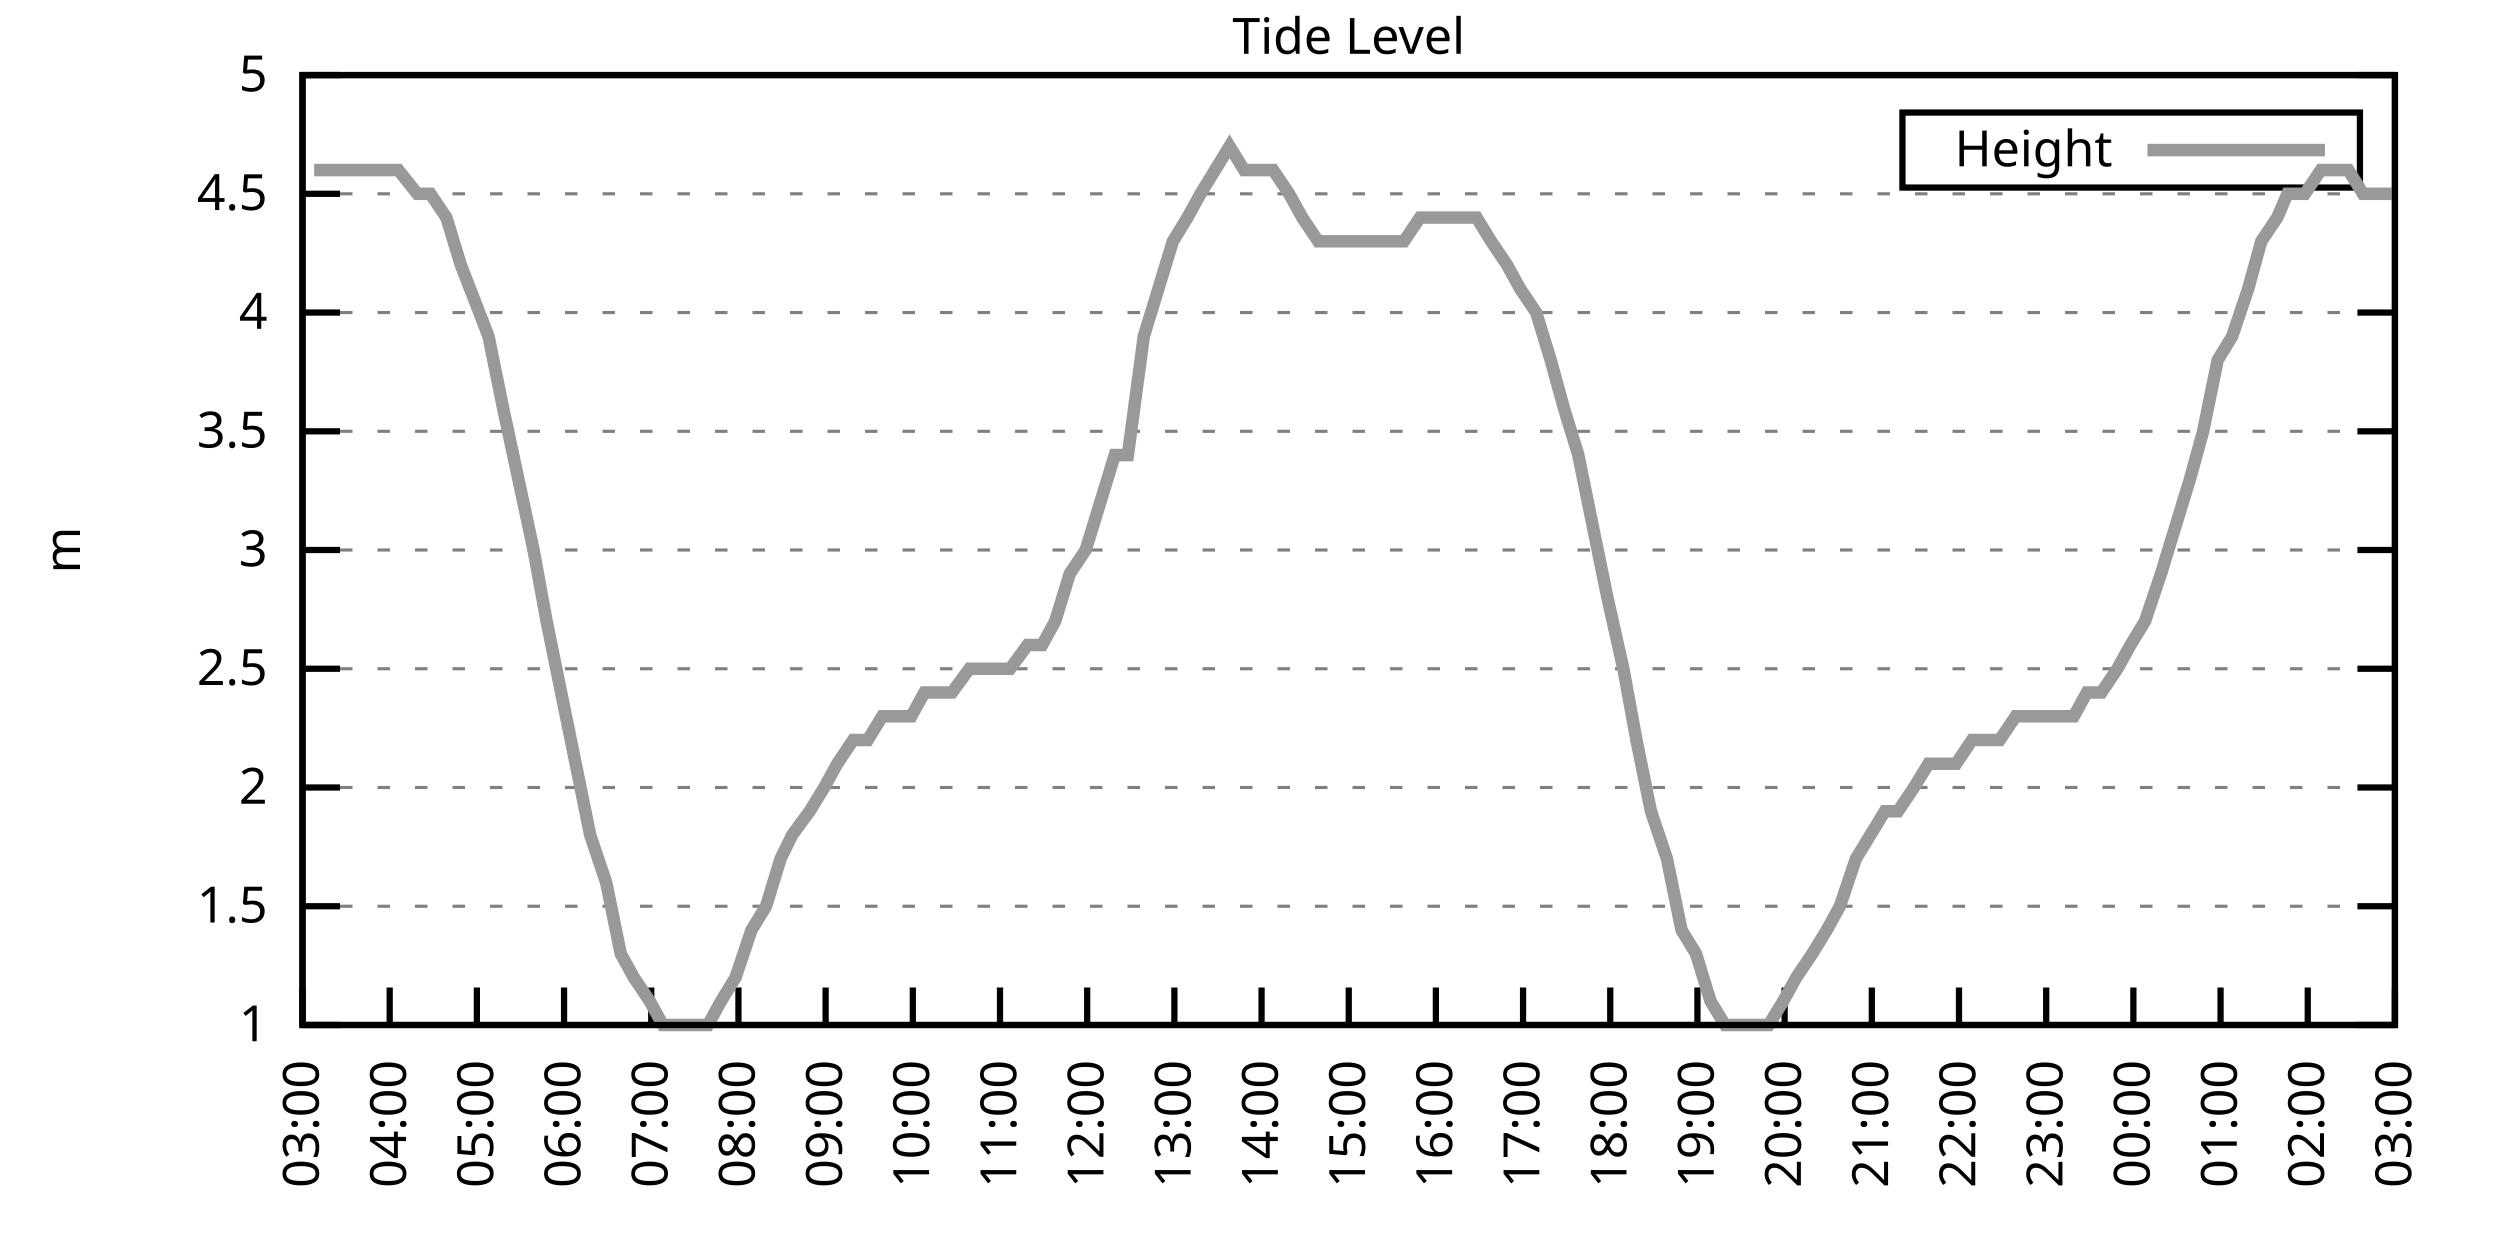
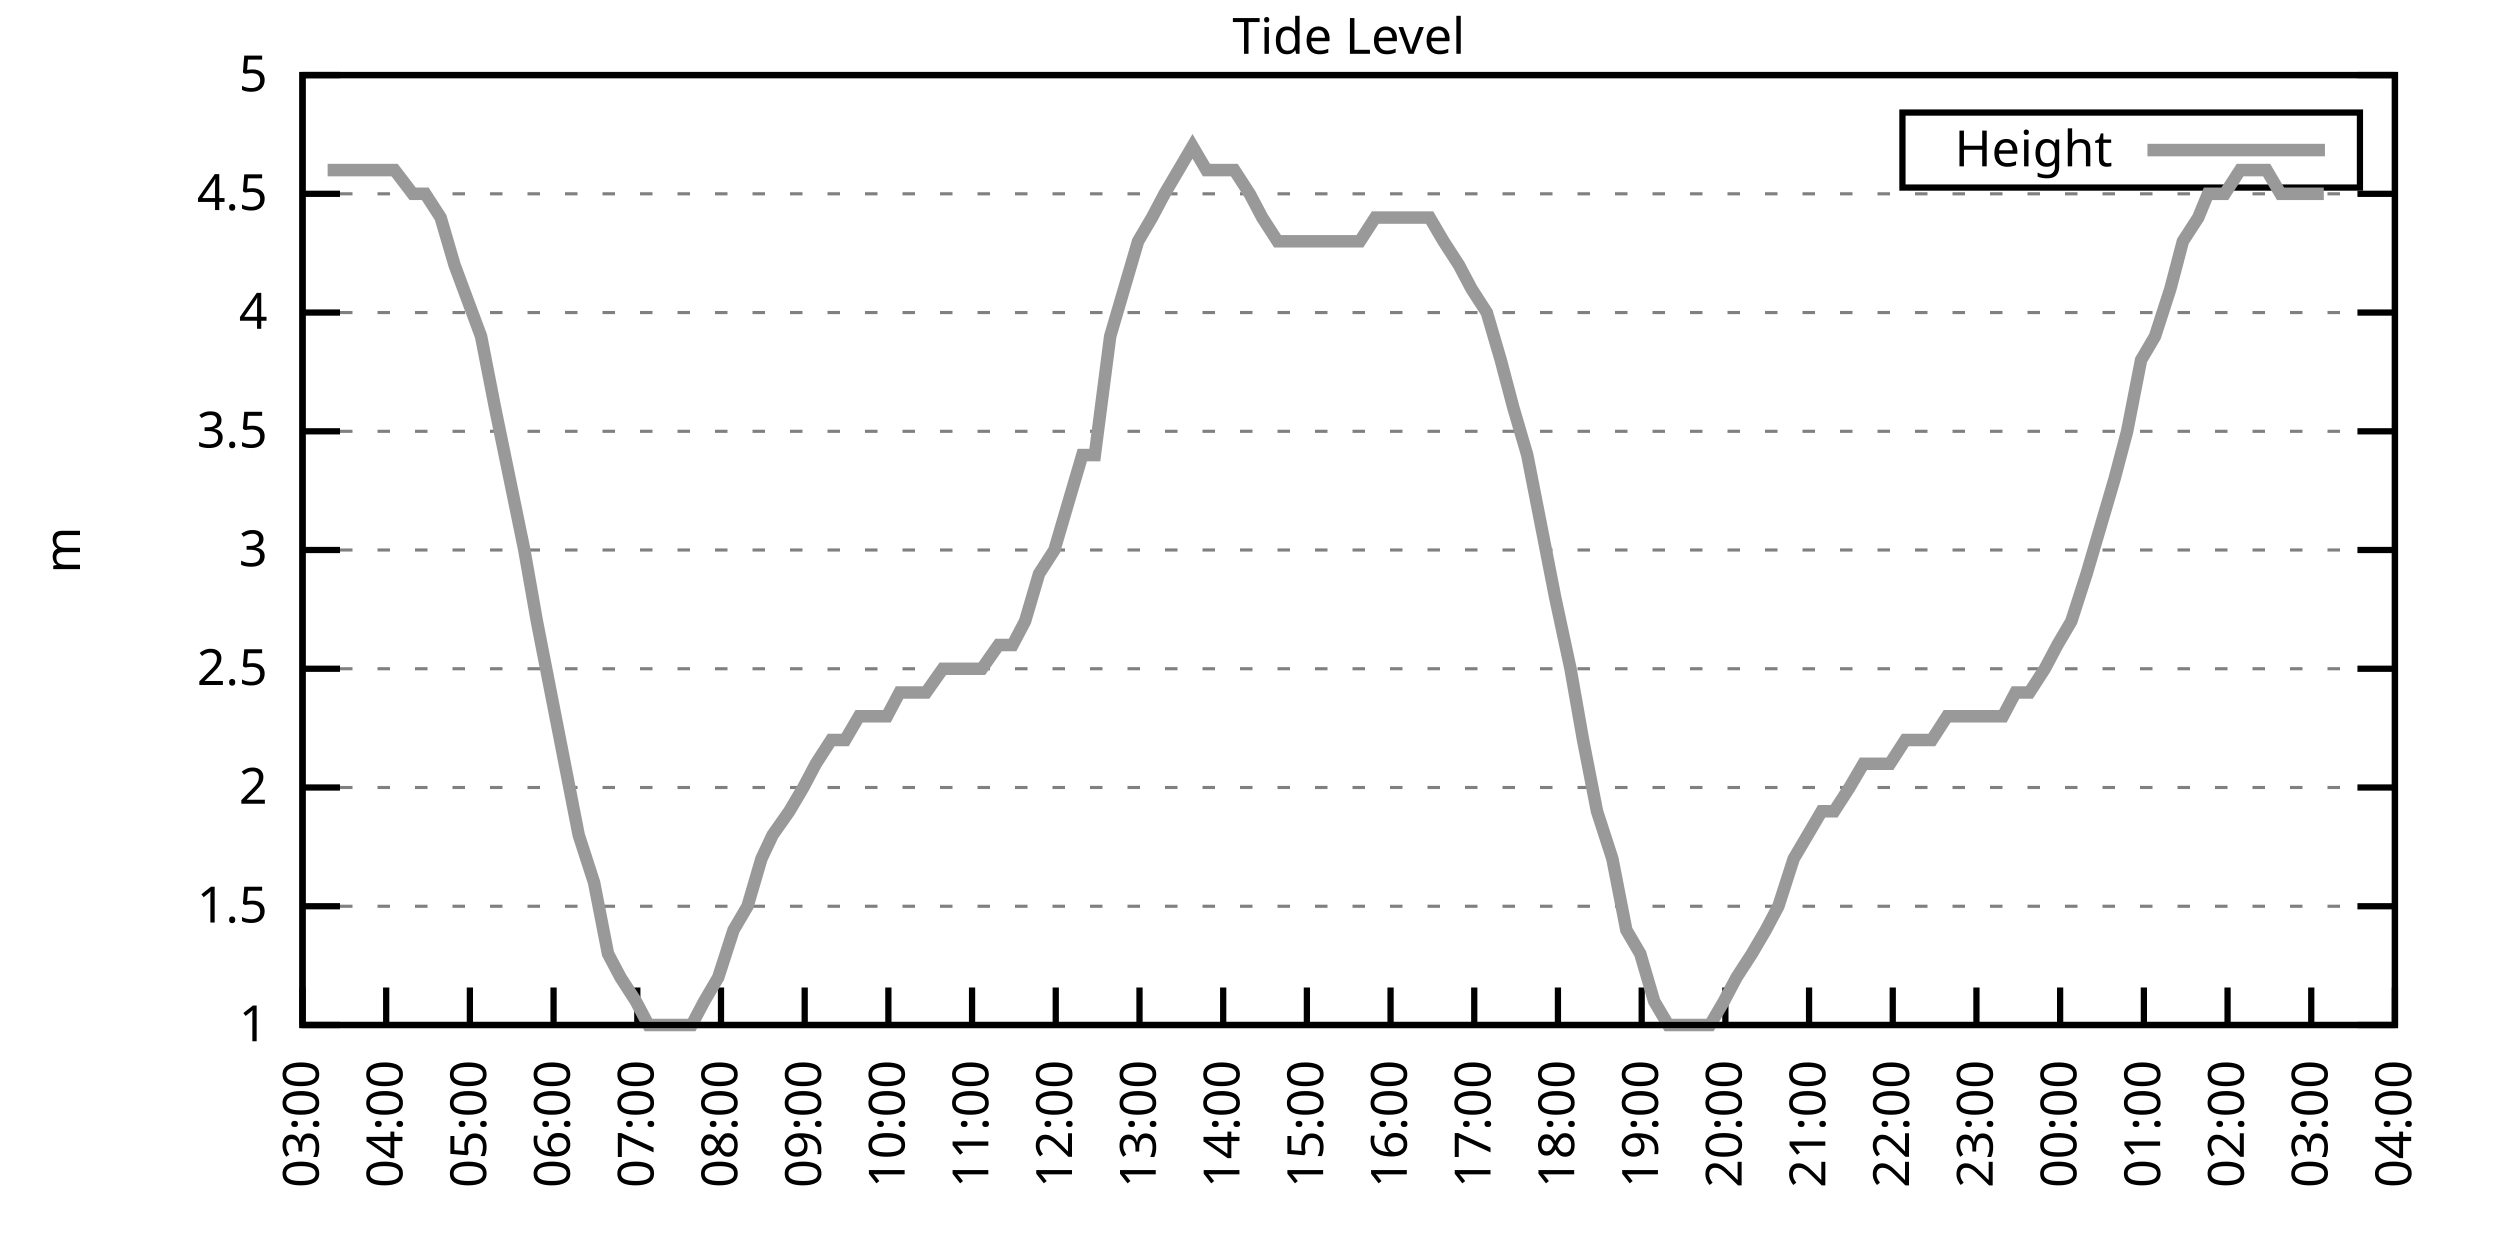
<svg xmlns="http://www.w3.org/2000/svg" xmlns:xlink="http://www.w3.org/1999/xlink" width="400" height="200" viewBox="0 0 400 200">
  <g id="gnuplot_canvas">
    <rect x="0" y="0" width="400" height="200" fill="none" />
    <defs>
      <circle id="gpDot" r="0.5" stroke-width="0.5" stroke="currentColor" />
      <path id="gpPt0" stroke-width="0.333" stroke="currentColor" d="M-1,0 h2 M0,-1 v2" />
      <path id="gpPt1" stroke-width="0.333" stroke="currentColor" d="M-1,-1 L1,1 M1,-1 L-1,1" />
      <path id="gpPt2" stroke-width="0.333" stroke="currentColor" d="M-1,0 L1,0 M0,-1 L0,1 M-1,-1 L1,1 M-1,1 L1,-1" />
      <rect id="gpPt3" stroke-width="0.333" stroke="currentColor" x="-1" y="-1" width="2" height="2" />
      <rect id="gpPt4" stroke-width="0.333" stroke="currentColor" fill="currentColor" x="-1" y="-1" width="2" height="2" />
      <circle id="gpPt5" stroke-width="0.333" stroke="currentColor" cx="0" cy="0" r="1" />
      <use xlink:href="#gpPt5" id="gpPt6" fill="currentColor" stroke="none" />
      <path id="gpPt7" stroke-width="0.333" stroke="currentColor" d="M0,-1.33 L-1.33,0.67 L1.33,0.67 z" />
      <use xlink:href="#gpPt7" id="gpPt8" fill="currentColor" stroke="none" />
      <use xlink:href="#gpPt7" id="gpPt9" stroke="currentColor" transform="rotate(180)" />
      <use xlink:href="#gpPt9" id="gpPt10" fill="currentColor" stroke="none" />
      <use xlink:href="#gpPt3" id="gpPt11" stroke="currentColor" transform="rotate(45)" />
      <use xlink:href="#gpPt11" id="gpPt12" fill="currentColor" stroke="none" />
      <path id="gpPt13" stroke-width="0.333" stroke="currentColor" d="M0,1.330 L1.265,0.411 L0.782,-1.067 L-0.782,-1.076 L-1.265,0.411 z" />
      <use xlink:href="#gpPt13" id="gpPt14" fill="currentColor" stroke="none" />
      <filter id="textbox" filterUnits="objectBoundingBox" x="0" y="0" height="1" width="1">
        <feFlood flood-color="white" flood-opacity="1" result="bgnd" />
        <feComposite in="SourceGraphic" in2="bgnd" operator="atop" />
      </filter>
      <filter id="greybox" filterUnits="objectBoundingBox" x="0" y="0" height="1" width="1">
        <feFlood flood-color="lightgrey" flood-opacity="1" result="grey" />
        <feComposite in="SourceGraphic" in2="grey" operator="atop" />
      </filter>
    </defs>
    <g fill="none" color="white" stroke="currentColor" stroke-width="1.00" stroke-linecap="butt" stroke-linejoin="miter">
</g>
    <g fill="none" color="black" stroke="currentColor" stroke-width="1.00" stroke-linecap="butt" stroke-linejoin="miter">
      <g stroke="none" shape-rendering="crispEdges">
        <polygon fill="rgb(255, 255, 255)" points="48.40,164.00 383.18,164.00 383.18,12.02 48.40,12.02 " />
      </g>
    </g>
    <g fill="none" color="black" stroke="currentColor" stroke-width="1.00" stroke-linecap="butt" stroke-linejoin="miter">
</g>
    <g fill="none" color="black" stroke="black" stroke-width="0.50" stroke-linecap="butt" stroke-linejoin="miter">
</g>
    <g fill="none" color="gray" stroke="currentColor" stroke-width="0.50" stroke-linecap="butt" stroke-linejoin="miter">
      <path stroke="gray" stroke-dasharray="2,4" class="gridline" d="M48.40,164.00 L383.19,164.00  " />
    </g>
    <g fill="none" color="gray" stroke="gray" stroke-width="1.00" stroke-linecap="butt" stroke-linejoin="miter">
</g>
    <g fill="none" color="black" stroke="currentColor" stroke-width="1.00" stroke-linecap="butt" stroke-linejoin="miter">
      <path stroke="black" d="M48.40,164.00 L54.40,164.00 M383.19,164.00 L377.19,164.00  " />
      <g transform="translate(42.80,166.60)" stroke="none" fill="black" font-family="Sans" font-size="8.00" text-anchor="end">
        <text>
          <tspan font-family="Sans"> 1</tspan>
        </text>
      </g>
    </g>
    <g fill="none" color="black" stroke="currentColor" stroke-width="1.00" stroke-linecap="butt" stroke-linejoin="miter">
</g>
    <g fill="none" color="black" stroke="black" stroke-width="0.50" stroke-linecap="butt" stroke-linejoin="miter">
</g>
    <g fill="none" color="gray" stroke="currentColor" stroke-width="0.50" stroke-linecap="butt" stroke-linejoin="miter">
      <path stroke="gray" stroke-dasharray="2,4" class="gridline" d="M48.40,145.00 L383.19,145.00  " />
    </g>
    <g fill="none" color="gray" stroke="gray" stroke-width="1.00" stroke-linecap="butt" stroke-linejoin="miter">
</g>
    <g fill="none" color="black" stroke="currentColor" stroke-width="1.00" stroke-linecap="butt" stroke-linejoin="miter">
      <path stroke="black" d="M48.40,145.00 L54.40,145.00 M383.19,145.00 L377.19,145.00  " />
      <g transform="translate(42.80,147.60)" stroke="none" fill="black" font-family="Sans" font-size="8.00" text-anchor="end">
        <text>
          <tspan font-family="Sans"> 1.5</tspan>
        </text>
      </g>
    </g>
    <g fill="none" color="black" stroke="currentColor" stroke-width="1.00" stroke-linecap="butt" stroke-linejoin="miter">
</g>
    <g fill="none" color="black" stroke="black" stroke-width="0.50" stroke-linecap="butt" stroke-linejoin="miter">
</g>
    <g fill="none" color="gray" stroke="currentColor" stroke-width="0.50" stroke-linecap="butt" stroke-linejoin="miter">
      <path stroke="gray" stroke-dasharray="2,4" class="gridline" d="M48.40,126.00 L383.19,126.00  " />
    </g>
    <g fill="none" color="gray" stroke="gray" stroke-width="1.00" stroke-linecap="butt" stroke-linejoin="miter">
</g>
    <g fill="none" color="black" stroke="currentColor" stroke-width="1.00" stroke-linecap="butt" stroke-linejoin="miter">
      <path stroke="black" d="M48.40,126.00 L54.40,126.00 M383.19,126.00 L377.19,126.00  " />
      <g transform="translate(42.80,128.60)" stroke="none" fill="black" font-family="Sans" font-size="8.00" text-anchor="end">
        <text>
          <tspan font-family="Sans"> 2</tspan>
        </text>
      </g>
    </g>
    <g fill="none" color="black" stroke="currentColor" stroke-width="1.00" stroke-linecap="butt" stroke-linejoin="miter">
</g>
    <g fill="none" color="black" stroke="black" stroke-width="0.50" stroke-linecap="butt" stroke-linejoin="miter">
</g>
    <g fill="none" color="gray" stroke="currentColor" stroke-width="0.50" stroke-linecap="butt" stroke-linejoin="miter">
      <path stroke="gray" stroke-dasharray="2,4" class="gridline" d="M48.40,107.00 L383.19,107.00  " />
    </g>
    <g fill="none" color="gray" stroke="gray" stroke-width="1.00" stroke-linecap="butt" stroke-linejoin="miter">
</g>
    <g fill="none" color="black" stroke="currentColor" stroke-width="1.00" stroke-linecap="butt" stroke-linejoin="miter">
      <path stroke="black" d="M48.40,107.00 L54.40,107.00 M383.19,107.00 L377.19,107.00  " />
      <g transform="translate(42.80,109.60)" stroke="none" fill="black" font-family="Sans" font-size="8.00" text-anchor="end">
        <text>
          <tspan font-family="Sans"> 2.5</tspan>
        </text>
      </g>
    </g>
    <g fill="none" color="black" stroke="currentColor" stroke-width="1.00" stroke-linecap="butt" stroke-linejoin="miter">
</g>
    <g fill="none" color="black" stroke="black" stroke-width="0.50" stroke-linecap="butt" stroke-linejoin="miter">
</g>
    <g fill="none" color="gray" stroke="currentColor" stroke-width="0.50" stroke-linecap="butt" stroke-linejoin="miter">
      <path stroke="gray" stroke-dasharray="2,4" class="gridline" d="M48.40,88.00 L383.19,88.00  " />
    </g>
    <g fill="none" color="gray" stroke="gray" stroke-width="1.00" stroke-linecap="butt" stroke-linejoin="miter">
</g>
    <g fill="none" color="black" stroke="currentColor" stroke-width="1.00" stroke-linecap="butt" stroke-linejoin="miter">
      <path stroke="black" d="M48.40,88.00 L54.40,88.00 M383.19,88.00 L377.19,88.00  " />
      <g transform="translate(42.80,90.60)" stroke="none" fill="black" font-family="Sans" font-size="8.00" text-anchor="end">
        <text>
          <tspan font-family="Sans"> 3</tspan>
        </text>
      </g>
    </g>
    <g fill="none" color="black" stroke="currentColor" stroke-width="1.00" stroke-linecap="butt" stroke-linejoin="miter">
</g>
    <g fill="none" color="black" stroke="black" stroke-width="0.50" stroke-linecap="butt" stroke-linejoin="miter">
</g>
    <g fill="none" color="gray" stroke="currentColor" stroke-width="0.50" stroke-linecap="butt" stroke-linejoin="miter">
      <path stroke="gray" stroke-dasharray="2,4" class="gridline" d="M48.40,69.01 L383.19,69.01  " />
    </g>
    <g fill="none" color="gray" stroke="gray" stroke-width="1.00" stroke-linecap="butt" stroke-linejoin="miter">
</g>
    <g fill="none" color="black" stroke="currentColor" stroke-width="1.00" stroke-linecap="butt" stroke-linejoin="miter">
      <path stroke="black" d="M48.40,69.01 L54.40,69.01 M383.19,69.01 L377.19,69.01  " />
      <g transform="translate(42.80,71.61)" stroke="none" fill="black" font-family="Sans" font-size="8.00" text-anchor="end">
        <text>
          <tspan font-family="Sans"> 3.5</tspan>
        </text>
      </g>
    </g>
    <g fill="none" color="black" stroke="currentColor" stroke-width="1.00" stroke-linecap="butt" stroke-linejoin="miter">
</g>
    <g fill="none" color="black" stroke="black" stroke-width="0.50" stroke-linecap="butt" stroke-linejoin="miter">
</g>
    <g fill="none" color="gray" stroke="currentColor" stroke-width="0.50" stroke-linecap="butt" stroke-linejoin="miter">
      <path stroke="gray" stroke-dasharray="2,4" class="gridline" d="M48.40,50.01 L383.19,50.01  " />
    </g>
    <g fill="none" color="gray" stroke="gray" stroke-width="1.00" stroke-linecap="butt" stroke-linejoin="miter">
</g>
    <g fill="none" color="black" stroke="currentColor" stroke-width="1.00" stroke-linecap="butt" stroke-linejoin="miter">
      <path stroke="black" d="M48.40,50.01 L54.40,50.01 M383.19,50.01 L377.19,50.01  " />
      <g transform="translate(42.80,52.61)" stroke="none" fill="black" font-family="Sans" font-size="8.00" text-anchor="end">
        <text>
          <tspan font-family="Sans"> 4</tspan>
        </text>
      </g>
    </g>
    <g fill="none" color="black" stroke="currentColor" stroke-width="1.00" stroke-linecap="butt" stroke-linejoin="miter">
</g>
    <g fill="none" color="black" stroke="black" stroke-width="0.50" stroke-linecap="butt" stroke-linejoin="miter">
</g>
    <g fill="none" color="gray" stroke="currentColor" stroke-width="0.50" stroke-linecap="butt" stroke-linejoin="miter">
      <path stroke="gray" stroke-dasharray="2,4" class="gridline" d="M48.40,31.01 L383.19,31.01  " />
    </g>
    <g fill="none" color="gray" stroke="gray" stroke-width="1.00" stroke-linecap="butt" stroke-linejoin="miter">
</g>
    <g fill="none" color="black" stroke="currentColor" stroke-width="1.00" stroke-linecap="butt" stroke-linejoin="miter">
      <path stroke="black" d="M48.40,31.01 L54.40,31.01 M383.19,31.01 L377.19,31.01  " />
      <g transform="translate(42.80,33.61)" stroke="none" fill="black" font-family="Sans" font-size="8.00" text-anchor="end">
        <text>
          <tspan font-family="Sans"> 4.5</tspan>
        </text>
      </g>
    </g>
    <g fill="none" color="black" stroke="currentColor" stroke-width="1.00" stroke-linecap="butt" stroke-linejoin="miter">
</g>
    <g fill="none" color="black" stroke="black" stroke-width="0.50" stroke-linecap="butt" stroke-linejoin="miter">
</g>
    <g fill="none" color="gray" stroke="currentColor" stroke-width="0.50" stroke-linecap="butt" stroke-linejoin="miter">
      <path stroke="gray" stroke-dasharray="2,4" class="gridline" d="M48.40,12.01 L383.19,12.01  " />
    </g>
    <g fill="none" color="gray" stroke="gray" stroke-width="1.00" stroke-linecap="butt" stroke-linejoin="miter">
</g>
    <g fill="none" color="black" stroke="currentColor" stroke-width="1.00" stroke-linecap="butt" stroke-linejoin="miter">
      <path stroke="black" d="M48.40,12.01 L54.40,12.01 M383.19,12.01 L377.19,12.01  " />
      <g transform="translate(42.80,14.61)" stroke="none" fill="black" font-family="Sans" font-size="8.00" text-anchor="end">
        <text>
          <tspan font-family="Sans"> 5</tspan>
        </text>
      </g>
    </g>
    <g fill="none" color="black" stroke="currentColor" stroke-width="1.00" stroke-linecap="butt" stroke-linejoin="miter">
      <path stroke="black" d="M48.40,164.00 L48.40,158.00  " />
      <g transform="translate(51.00,169.60) rotate(270.00)" stroke="none" fill="black" font-family="Sans" font-size="8.00" text-anchor="end">
        <text>
          <tspan font-family="Sans">03:00</tspan>
        </text>
      </g>
    </g>
    <g fill="none" color="black" stroke="currentColor" stroke-width="1.00" stroke-linecap="butt" stroke-linejoin="miter">
-       <path stroke="black" d="M62.35,164.00 L62.35,158.00  " />
-       <g transform="translate(64.95,169.60) rotate(270.00)" stroke="none" fill="black" font-family="Sans" font-size="8.00" text-anchor="end">
+       <path stroke="black" d="M61.79,164.00 L61.79,158.00  " />
+       <g transform="translate(64.39,169.60) rotate(270.00)" stroke="none" fill="black" font-family="Sans" font-size="8.00" text-anchor="end">
        <text>
          <tspan font-family="Sans">04:00</tspan>
        </text>
      </g>
    </g>
    <g fill="none" color="black" stroke="currentColor" stroke-width="1.00" stroke-linecap="butt" stroke-linejoin="miter">
-       <path stroke="black" d="M76.30,164.00 L76.30,158.00  " />
-       <g transform="translate(78.90,169.60) rotate(270.00)" stroke="none" fill="black" font-family="Sans" font-size="8.00" text-anchor="end">
+       <path stroke="black" d="M75.18,164.00 L75.18,158.00  " />
+       <g transform="translate(77.78,169.60) rotate(270.00)" stroke="none" fill="black" font-family="Sans" font-size="8.00" text-anchor="end">
        <text>
          <tspan font-family="Sans">05:00</tspan>
        </text>
      </g>
    </g>
    <g fill="none" color="black" stroke="currentColor" stroke-width="1.00" stroke-linecap="butt" stroke-linejoin="miter">
-       <path stroke="black" d="M90.25,164.00 L90.25,158.00  " />
-       <g transform="translate(92.85,169.60) rotate(270.00)" stroke="none" fill="black" font-family="Sans" font-size="8.00" text-anchor="end">
+       <path stroke="black" d="M88.57,164.00 L88.57,158.00  " />
+       <g transform="translate(91.17,169.60) rotate(270.00)" stroke="none" fill="black" font-family="Sans" font-size="8.00" text-anchor="end">
        <text>
          <tspan font-family="Sans">06:00</tspan>
        </text>
      </g>
    </g>
    <g fill="none" color="black" stroke="currentColor" stroke-width="1.00" stroke-linecap="butt" stroke-linejoin="miter">
-       <path stroke="black" d="M104.20,164.00 L104.20,158.00  " />
-       <g transform="translate(106.80,169.60) rotate(270.00)" stroke="none" fill="black" font-family="Sans" font-size="8.00" text-anchor="end">
+       <path stroke="black" d="M101.97,164.00 L101.97,158.00  " />
+       <g transform="translate(104.57,169.60) rotate(270.00)" stroke="none" fill="black" font-family="Sans" font-size="8.00" text-anchor="end">
        <text>
          <tspan font-family="Sans">07:00</tspan>
        </text>
      </g>
    </g>
    <g fill="none" color="black" stroke="currentColor" stroke-width="1.00" stroke-linecap="butt" stroke-linejoin="miter">
-       <path stroke="black" d="M118.15,164.00 L118.15,158.00  " />
-       <g transform="translate(120.75,169.60) rotate(270.00)" stroke="none" fill="black" font-family="Sans" font-size="8.00" text-anchor="end">
+       <path stroke="black" d="M115.36,164.00 L115.36,158.00  " />
+       <g transform="translate(117.96,169.60) rotate(270.00)" stroke="none" fill="black" font-family="Sans" font-size="8.00" text-anchor="end">
        <text>
          <tspan font-family="Sans">08:00</tspan>
        </text>
      </g>
    </g>
    <g fill="none" color="black" stroke="currentColor" stroke-width="1.00" stroke-linecap="butt" stroke-linejoin="miter">
-       <path stroke="black" d="M132.10,164.00 L132.10,158.00  " />
-       <g transform="translate(134.70,169.60) rotate(270.00)" stroke="none" fill="black" font-family="Sans" font-size="8.00" text-anchor="end">
+       <path stroke="black" d="M128.75,164.00 L128.75,158.00  " />
+       <g transform="translate(131.35,169.60) rotate(270.00)" stroke="none" fill="black" font-family="Sans" font-size="8.00" text-anchor="end">
        <text>
          <tspan font-family="Sans">09:00</tspan>
        </text>
      </g>
    </g>
    <g fill="none" color="black" stroke="currentColor" stroke-width="1.00" stroke-linecap="butt" stroke-linejoin="miter">
-       <path stroke="black" d="M146.05,164.00 L146.05,158.00  " />
-       <g transform="translate(148.65,169.60) rotate(270.00)" stroke="none" fill="black" font-family="Sans" font-size="8.00" text-anchor="end">
+       <path stroke="black" d="M142.14,164.00 L142.14,158.00  " />
+       <g transform="translate(144.74,169.60) rotate(270.00)" stroke="none" fill="black" font-family="Sans" font-size="8.00" text-anchor="end">
        <text>
          <tspan font-family="Sans">10:00</tspan>
        </text>
      </g>
    </g>
    <g fill="none" color="black" stroke="currentColor" stroke-width="1.00" stroke-linecap="butt" stroke-linejoin="miter">
-       <path stroke="black" d="M160.00,164.00 L160.00,158.00  " />
-       <g transform="translate(162.60,169.60) rotate(270.00)" stroke="none" fill="black" font-family="Sans" font-size="8.00" text-anchor="end">
+       <path stroke="black" d="M155.53,164.00 L155.53,158.00  " />
+       <g transform="translate(158.13,169.60) rotate(270.00)" stroke="none" fill="black" font-family="Sans" font-size="8.00" text-anchor="end">
        <text>
          <tspan font-family="Sans">11:00</tspan>
        </text>
      </g>
    </g>
    <g fill="none" color="black" stroke="currentColor" stroke-width="1.00" stroke-linecap="butt" stroke-linejoin="miter">
-       <path stroke="black" d="M173.95,164.00 L173.95,158.00  " />
-       <g transform="translate(176.55,169.60) rotate(270.00)" stroke="none" fill="black" font-family="Sans" font-size="8.00" text-anchor="end">
+       <path stroke="black" d="M168.92,164.00 L168.92,158.00  " />
+       <g transform="translate(171.52,169.60) rotate(270.00)" stroke="none" fill="black" font-family="Sans" font-size="8.00" text-anchor="end">
        <text>
          <tspan font-family="Sans">12:00</tspan>
        </text>
      </g>
    </g>
    <g fill="none" color="black" stroke="currentColor" stroke-width="1.00" stroke-linecap="butt" stroke-linejoin="miter">
-       <path stroke="black" d="M187.90,164.00 L187.90,158.00  " />
-       <g transform="translate(190.50,169.60) rotate(270.00)" stroke="none" fill="black" font-family="Sans" font-size="8.00" text-anchor="end">
+       <path stroke="black" d="M182.32,164.00 L182.32,158.00  " />
+       <g transform="translate(184.92,169.60) rotate(270.00)" stroke="none" fill="black" font-family="Sans" font-size="8.00" text-anchor="end">
        <text>
          <tspan font-family="Sans">13:00</tspan>
        </text>
      </g>
    </g>
    <g fill="none" color="black" stroke="currentColor" stroke-width="1.00" stroke-linecap="butt" stroke-linejoin="miter">
-       <path stroke="black" d="M201.85,164.00 L201.85,158.00  " />
-       <g transform="translate(204.45,169.60) rotate(270.00)" stroke="none" fill="black" font-family="Sans" font-size="8.00" text-anchor="end">
+       <path stroke="black" d="M195.71,164.00 L195.71,158.00  " />
+       <g transform="translate(198.31,169.60) rotate(270.00)" stroke="none" fill="black" font-family="Sans" font-size="8.00" text-anchor="end">
        <text>
          <tspan font-family="Sans">14:00</tspan>
        </text>
      </g>
    </g>
    <g fill="none" color="black" stroke="currentColor" stroke-width="1.00" stroke-linecap="butt" stroke-linejoin="miter">
-       <path stroke="black" d="M215.80,164.00 L215.80,158.00  " />
-       <g transform="translate(218.40,169.60) rotate(270.00)" stroke="none" fill="black" font-family="Sans" font-size="8.00" text-anchor="end">
+       <path stroke="black" d="M209.10,164.00 L209.10,158.00  " />
+       <g transform="translate(211.70,169.60) rotate(270.00)" stroke="none" fill="black" font-family="Sans" font-size="8.00" text-anchor="end">
        <text>
          <tspan font-family="Sans">15:00</tspan>
        </text>
      </g>
    </g>
    <g fill="none" color="black" stroke="currentColor" stroke-width="1.00" stroke-linecap="butt" stroke-linejoin="miter">
-       <path stroke="black" d="M229.74,164.00 L229.74,158.00  " />
-       <g transform="translate(232.34,169.60) rotate(270.00)" stroke="none" fill="black" font-family="Sans" font-size="8.00" text-anchor="end">
+       <path stroke="black" d="M222.49,164.00 L222.49,158.00  " />
+       <g transform="translate(225.09,169.60) rotate(270.00)" stroke="none" fill="black" font-family="Sans" font-size="8.00" text-anchor="end">
        <text>
          <tspan font-family="Sans">16:00</tspan>
        </text>
      </g>
    </g>
    <g fill="none" color="black" stroke="currentColor" stroke-width="1.00" stroke-linecap="butt" stroke-linejoin="miter">
-       <path stroke="black" d="M243.69,164.00 L243.69,158.00  " />
-       <g transform="translate(246.29,169.60) rotate(270.00)" stroke="none" fill="black" font-family="Sans" font-size="8.00" text-anchor="end">
+       <path stroke="black" d="M235.88,164.00 L235.88,158.00  " />
+       <g transform="translate(238.48,169.60) rotate(270.00)" stroke="none" fill="black" font-family="Sans" font-size="8.00" text-anchor="end">
        <text>
          <tspan font-family="Sans">17:00</tspan>
        </text>
      </g>
    </g>
    <g fill="none" color="black" stroke="currentColor" stroke-width="1.00" stroke-linecap="butt" stroke-linejoin="miter">
-       <path stroke="black" d="M257.64,164.00 L257.64,158.00  " />
-       <g transform="translate(260.24,169.60) rotate(270.00)" stroke="none" fill="black" font-family="Sans" font-size="8.00" text-anchor="end">
+       <path stroke="black" d="M249.27,164.00 L249.27,158.00  " />
+       <g transform="translate(251.87,169.60) rotate(270.00)" stroke="none" fill="black" font-family="Sans" font-size="8.00" text-anchor="end">
        <text>
          <tspan font-family="Sans">18:00</tspan>
        </text>
      </g>
    </g>
    <g fill="none" color="black" stroke="currentColor" stroke-width="1.00" stroke-linecap="butt" stroke-linejoin="miter">
-       <path stroke="black" d="M271.59,164.00 L271.59,158.00  " />
-       <g transform="translate(274.19,169.60) rotate(270.00)" stroke="none" fill="black" font-family="Sans" font-size="8.00" text-anchor="end">
+       <path stroke="black" d="M262.67,164.00 L262.67,158.00  " />
+       <g transform="translate(265.27,169.60) rotate(270.00)" stroke="none" fill="black" font-family="Sans" font-size="8.00" text-anchor="end">
        <text>
          <tspan font-family="Sans">19:00</tspan>
        </text>
      </g>
    </g>
    <g fill="none" color="black" stroke="currentColor" stroke-width="1.00" stroke-linecap="butt" stroke-linejoin="miter">
-       <path stroke="black" d="M285.54,164.00 L285.54,158.00  " />
-       <g transform="translate(288.14,169.60) rotate(270.00)" stroke="none" fill="black" font-family="Sans" font-size="8.00" text-anchor="end">
+       <path stroke="black" d="M276.06,164.00 L276.06,158.00  " />
+       <g transform="translate(278.66,169.60) rotate(270.00)" stroke="none" fill="black" font-family="Sans" font-size="8.00" text-anchor="end">
        <text>
          <tspan font-family="Sans">20:00</tspan>
        </text>
      </g>
    </g>
    <g fill="none" color="black" stroke="currentColor" stroke-width="1.00" stroke-linecap="butt" stroke-linejoin="miter">
-       <path stroke="black" d="M299.49,164.00 L299.49,158.00  " />
-       <g transform="translate(302.09,169.60) rotate(270.00)" stroke="none" fill="black" font-family="Sans" font-size="8.00" text-anchor="end">
+       <path stroke="black" d="M289.45,164.00 L289.45,158.00  " />
+       <g transform="translate(292.05,169.60) rotate(270.00)" stroke="none" fill="black" font-family="Sans" font-size="8.00" text-anchor="end">
        <text>
          <tspan font-family="Sans">21:00</tspan>
        </text>
      </g>
    </g>
    <g fill="none" color="black" stroke="currentColor" stroke-width="1.00" stroke-linecap="butt" stroke-linejoin="miter">
-       <path stroke="black" d="M313.44,164.00 L313.44,158.00  " />
-       <g transform="translate(316.04,169.60) rotate(270.00)" stroke="none" fill="black" font-family="Sans" font-size="8.00" text-anchor="end">
+       <path stroke="black" d="M302.84,164.00 L302.84,158.00  " />
+       <g transform="translate(305.44,169.60) rotate(270.00)" stroke="none" fill="black" font-family="Sans" font-size="8.00" text-anchor="end">
        <text>
          <tspan font-family="Sans">22:00</tspan>
        </text>
      </g>
    </g>
    <g fill="none" color="black" stroke="currentColor" stroke-width="1.00" stroke-linecap="butt" stroke-linejoin="miter">
-       <path stroke="black" d="M327.39,164.00 L327.39,158.00  " />
-       <g transform="translate(329.99,169.60) rotate(270.00)" stroke="none" fill="black" font-family="Sans" font-size="8.00" text-anchor="end">
+       <path stroke="black" d="M316.23,164.00 L316.23,158.00  " />
+       <g transform="translate(318.83,169.60) rotate(270.00)" stroke="none" fill="black" font-family="Sans" font-size="8.00" text-anchor="end">
        <text>
          <tspan font-family="Sans">23:00</tspan>
        </text>
      </g>
    </g>
    <g fill="none" color="black" stroke="currentColor" stroke-width="1.00" stroke-linecap="butt" stroke-linejoin="miter">
-       <path stroke="black" d="M341.34,164.00 L341.34,158.00  " />
-       <g transform="translate(343.94,169.60) rotate(270.00)" stroke="none" fill="black" font-family="Sans" font-size="8.00" text-anchor="end">
+       <path stroke="black" d="M329.62,164.00 L329.62,158.00  " />
+       <g transform="translate(332.22,169.60) rotate(270.00)" stroke="none" fill="black" font-family="Sans" font-size="8.00" text-anchor="end">
        <text>
          <tspan font-family="Sans">00:00</tspan>
        </text>
      </g>
    </g>
    <g fill="none" color="black" stroke="currentColor" stroke-width="1.00" stroke-linecap="butt" stroke-linejoin="miter">
-       <path stroke="black" d="M355.29,164.00 L355.29,158.00  " />
-       <g transform="translate(357.89,169.60) rotate(270.00)" stroke="none" fill="black" font-family="Sans" font-size="8.00" text-anchor="end">
+       <path stroke="black" d="M343.02,164.00 L343.02,158.00  " />
+       <g transform="translate(345.62,169.60) rotate(270.00)" stroke="none" fill="black" font-family="Sans" font-size="8.00" text-anchor="end">
        <text>
          <tspan font-family="Sans">01:00</tspan>
        </text>
      </g>
    </g>
    <g fill="none" color="black" stroke="currentColor" stroke-width="1.00" stroke-linecap="butt" stroke-linejoin="miter">
-       <path stroke="black" d="M369.24,164.00 L369.24,158.00  " />
-       <g transform="translate(371.84,169.60) rotate(270.00)" stroke="none" fill="black" font-family="Sans" font-size="8.00" text-anchor="end">
+       <path stroke="black" d="M356.41,164.00 L356.41,158.00  " />
+       <g transform="translate(359.01,169.60) rotate(270.00)" stroke="none" fill="black" font-family="Sans" font-size="8.00" text-anchor="end">
        <text>
          <tspan font-family="Sans">02:00</tspan>
+         </text>
+       </g>
+     </g>
+     <g fill="none" color="black" stroke="currentColor" stroke-width="1.00" stroke-linecap="butt" stroke-linejoin="miter">
+       <path stroke="black" d="M369.80,164.00 L369.80,158.00  " />
+       <g transform="translate(372.40,169.60) rotate(270.00)" stroke="none" fill="black" font-family="Sans" font-size="8.00" text-anchor="end">
+         <text>
+           <tspan font-family="Sans">03:00</tspan>
        </text>
      </g>
    </g>
    <g fill="none" color="black" stroke="currentColor" stroke-width="1.00" stroke-linecap="butt" stroke-linejoin="miter">
      <path stroke="black" d="M383.19,164.00 L383.19,158.00  " />
      <g transform="translate(385.79,169.60) rotate(270.00)" stroke="none" fill="black" font-family="Sans" font-size="8.00" text-anchor="end">
        <text>
-           <tspan font-family="Sans">03:00</tspan>
+           <tspan font-family="Sans">04:00</tspan>
        </text>
      </g>
    </g>
    <g fill="none" color="black" stroke="currentColor" stroke-width="1.00" stroke-linecap="butt" stroke-linejoin="miter">
</g>
    <g fill="none" color="black" stroke="currentColor" stroke-width="1.00" stroke-linecap="butt" stroke-linejoin="miter">
      <path stroke="black" d="M48.40,12.01 L48.40,164.00 L383.19,164.00 L383.19,12.01 L48.40,12.01 Z  " />
    </g>
    <g fill="none" color="black" stroke="currentColor" stroke-width="1.00" stroke-linecap="butt" stroke-linejoin="miter">
</g>
    <g fill="none" color="black" stroke="currentColor" stroke-width="1.00" stroke-linecap="butt" stroke-linejoin="miter">
      <path stroke="black" d="M304.39,30.01 L304.39,18.01 L377.59,18.01 L377.59,30.01 L304.39,30.01 Z  " />
    </g>
    <g id="Tide_level_plot_1">
      <g fill="none" color="white" stroke="black" stroke-width="2.00" stroke-linecap="butt" stroke-linejoin="miter">
</g>
      <g fill="none" color="black" stroke="currentColor" stroke-width="2.00" stroke-linecap="butt" stroke-linejoin="miter">
        <g transform="translate(337.99,26.61)" stroke="none" fill="black" font-family="Sans" font-size="8.00" text-anchor="end">
          <text>
            <tspan font-family="Sans">Height</tspan>
          </text>
        </g>
      </g>
      <g fill="none" color="black" stroke="currentColor" stroke-width="2.00" stroke-linecap="butt" stroke-linejoin="miter">
-         <path stroke="rgb(153, 153, 153)" d="M343.59,24.01 L371.99,24.01 M50.26,27.21 L52.58,27.21 L54.91,27.21 L57.47,27.21 L59.79,27.21 L61.88,27.21   L63.74,27.21 L66.77,31.01 L68.86,31.01 L71.42,34.81 L73.74,42.41 L78.16,53.81 L80.48,65.21 L85.37,88.00   L87.46,99.40 L89.78,110.80 L92.11,122.20 L94.43,133.60 L96.99,141.20 L99.32,152.60 L101.41,156.40 L103.97,160.20   L106.06,164.00 L108.38,164.00 L110.94,164.00 L113.27,164.00 L115.36,160.20 L117.68,156.40 L120.24,148.80 L122.57,145.00   L124.89,137.40 L126.75,133.60 L129.54,129.80 L131.87,126.00 L133.96,122.20 L136.51,118.40 L138.84,118.40 L141.16,114.60   L143.49,114.60 L145.81,114.60 L147.91,110.80 L150.23,110.80 L152.32,110.80 L155.11,107.00 L157.21,107.00 L159.53,107.00   L161.62,107.00 L164.41,103.20 L166.74,103.20 L168.83,99.40 L171.16,91.80 L173.71,88.00 L176.04,80.41 L178.36,72.81   L180.46,72.81 L183.01,53.81 L185.34,46.21 L187.66,38.61 L189.99,34.81 L192.08,31.01 L194.41,27.21 L196.73,23.41   L199.06,27.21 L201.38,27.21 L203.71,27.21 L206.26,31.01 L208.36,34.81 L210.91,38.61 L213.24,38.61 L215.56,38.61   L217.89,38.61 L220.21,38.61 L222.30,38.61 L224.63,38.61 L227.19,34.81 L229.28,34.81 L231.60,34.81 L234.16,34.81   L236.25,34.81 L238.58,38.61 L241.14,42.41 L243.23,46.21 L245.79,50.01 L248.11,57.61 L250.20,65.21 L252.53,72.81   L254.85,84.21 L257.18,95.60 L259.74,107.00 L261.83,118.40 L264.15,129.80 L266.71,137.40 L269.04,148.80 L271.36,152.60   L273.69,160.20 L276.01,164.00 L278.10,164.00 L280.43,164.00 L282.99,164.00 L285.31,160.20 L287.40,156.40 L289.96,152.60   L292.29,148.80 L294.38,145.00 L296.94,137.40 L299.26,133.60 L301.58,129.80 L303.68,129.80 L306.23,126.00 L308.56,122.20   L310.88,122.20 L312.98,122.20 L315.53,118.40 L317.86,118.40 L319.95,118.40 L322.51,114.60 L324.60,114.60 L326.93,114.60   L329.25,114.60 L331.81,114.60 L333.90,110.80 L336.23,110.80 L338.78,107.00 L340.88,103.20 L343.20,99.40 L345.76,91.80   L348.08,84.21 L350.41,76.61 L352.50,69.01 L354.83,57.61 L357.15,53.81 L359.71,46.21 L361.80,38.61 L364.36,34.81   L365.99,31.01 L368.78,31.01 L371.33,27.21 L373.66,27.21 L375.75,27.21 L378.08,31.01 L380.63,31.01 L382.96,31.01    " />
+         <path stroke="rgb(153, 153, 153)" d="M343.59,24.01 L371.99,24.01 M52.42,27.21 L54.65,27.21 L57.10,27.21 L59.34,27.21 L61.35,27.21 L63.13,27.21   L66.03,31.01 L68.04,31.01 L70.50,34.81 L72.73,42.41 L76.97,53.81 L79.20,65.21 L83.89,88.00 L85.90,99.40   L88.13,110.80 L90.36,122.20 L92.59,133.60 L95.05,141.20 L97.28,152.60 L99.29,156.40 L101.74,160.20 L103.75,164.00   L105.98,164.00 L108.44,164.00 L110.67,164.00 L112.68,160.20 L114.91,156.40 L117.37,148.80 L119.60,145.00 L121.83,137.40   L123.62,133.60 L126.29,129.80 L128.53,126.00 L130.54,122.20 L132.99,118.40 L135.22,118.40 L137.45,114.60 L139.69,114.60   L141.92,114.60 L143.93,110.80 L146.16,110.80 L148.17,110.80 L150.85,107.00 L152.85,107.00 L155.09,107.00 L157.10,107.00   L159.77,103.20 L162.01,103.20 L164.01,99.40 L166.25,91.80 L168.70,88.00 L170.93,80.41 L173.17,72.81 L175.17,72.81   L177.63,53.81 L179.86,46.21 L182.09,38.61 L184.32,34.81 L186.33,31.01 L188.57,27.21 L190.80,23.41 L193.03,27.21   L195.26,27.21 L197.49,27.21 L199.95,31.01 L201.96,34.81 L204.41,38.61 L206.64,38.61 L208.88,38.61 L211.11,38.61   L213.34,38.61 L215.35,38.61 L217.58,38.61 L220.04,34.81 L222.04,34.81 L224.28,34.81 L226.73,34.81 L228.74,34.81   L230.97,38.61 L233.43,42.41 L235.44,46.21 L237.89,50.01 L240.12,57.61 L242.13,65.21 L244.36,72.81 L246.60,84.21   L248.83,95.60 L251.28,107.00 L253.29,118.40 L255.52,129.80 L257.98,137.40 L260.21,148.80 L262.44,152.60 L264.67,160.20   L266.91,164.00 L268.92,164.00 L271.15,164.00 L273.60,164.00 L275.83,160.20 L277.84,156.40 L280.30,152.60 L282.53,148.80   L284.54,145.00 L286.99,137.40 L289.23,133.60 L291.46,129.80 L293.47,129.80 L295.92,126.00 L298.15,122.20 L300.39,122.20   L302.39,122.20 L304.85,118.40 L307.08,118.40 L309.09,118.40 L311.54,114.60 L313.55,114.60 L315.79,114.60 L318.02,114.60   L320.47,114.60 L322.48,110.80 L324.71,110.80 L327.17,107.00 L329.18,103.20 L331.41,99.40 L333.86,91.80 L336.10,84.21   L338.33,76.61 L340.34,69.01 L342.57,57.61 L344.80,53.81 L347.26,46.21 L349.26,38.61 L351.72,34.81 L353.28,31.01   L355.96,31.01 L358.42,27.21 L360.65,27.21 L362.66,27.21 L364.89,31.01 L367.34,31.01 L369.58,31.01 L371.81,31.01    " />
      </g>
    </g>
    <g fill="none" color="black" stroke="currentColor" stroke-width="2.00" stroke-linecap="butt" stroke-linejoin="miter">
</g>
    <g fill="none" color="black" stroke="black" stroke-width="1.00" stroke-linecap="butt" stroke-linejoin="miter">
</g>
    <g fill="none" color="black" stroke="currentColor" stroke-width="1.00" stroke-linecap="butt" stroke-linejoin="miter">
      <path stroke="black" d="M48.40,12.01 L48.40,164.00 L383.19,164.00 L383.19,12.01 L48.40,12.01 Z  " />
      <g transform="translate(12.80,88.01) rotate(270.00)" stroke="none" fill="black" font-family="Sans" font-size="8.00" text-anchor="middle">
        <text>
          <tspan font-family="Sans">m</tspan>
        </text>
      </g>
    </g>
    <g fill="none" color="black" stroke="currentColor" stroke-width="1.00" stroke-linecap="butt" stroke-linejoin="miter">
</g>
    <g fill="none" color="black" stroke="currentColor" stroke-width="1.00" stroke-linecap="butt" stroke-linejoin="miter">
      <g transform="translate(215.79,8.61)" stroke="none" fill="black" font-family="Sans" font-size="8.00" text-anchor="middle">
        <text>
          <tspan font-family="Sans">Tide Level</tspan>
        </text>
      </g>
    </g>
    <g fill="none" color="black" stroke="currentColor" stroke-width="1.00" stroke-linecap="butt" stroke-linejoin="miter">
</g>
  </g>
</svg>
